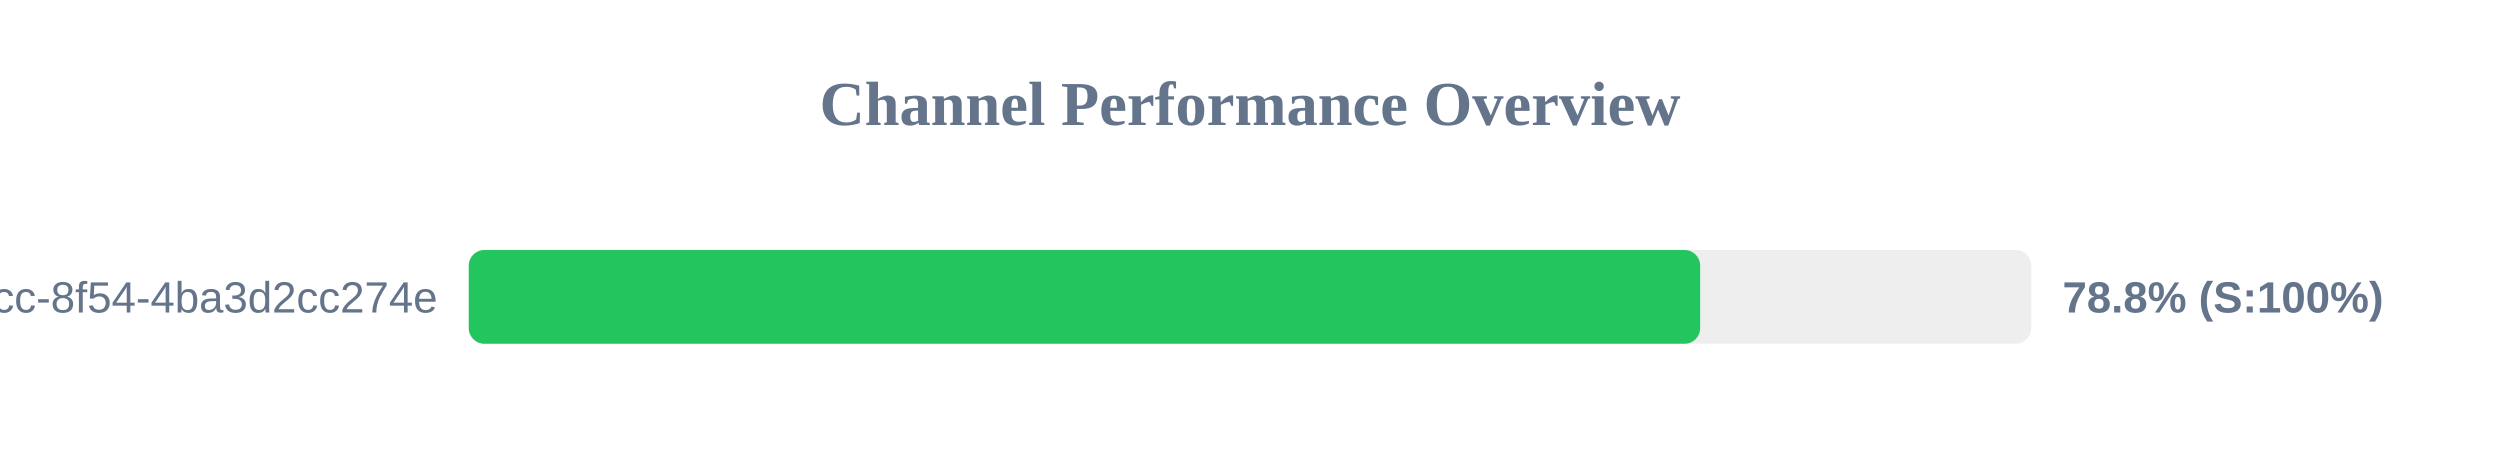
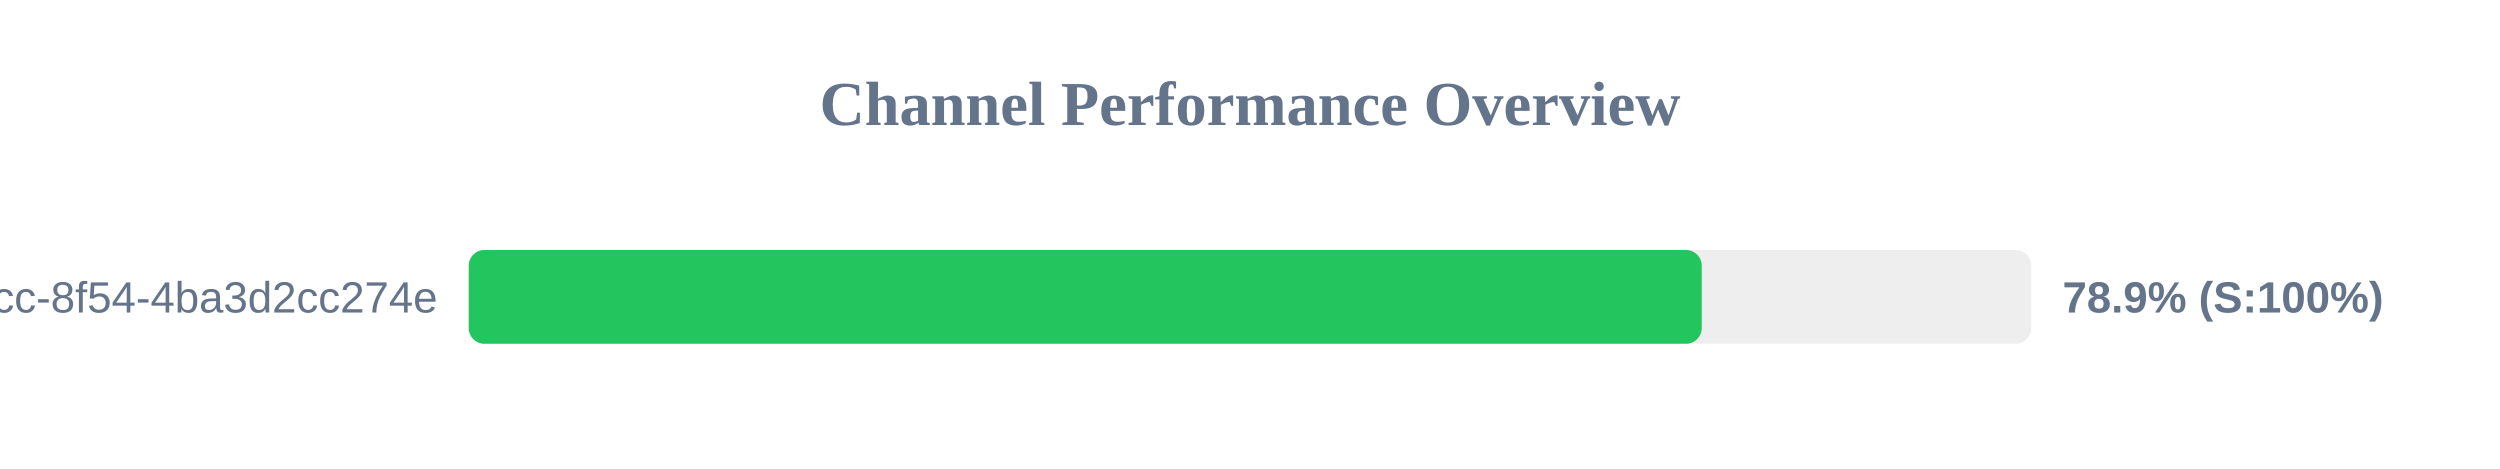
<svg xmlns="http://www.w3.org/2000/svg" width="800" height="150" version="1.1">
  <style>
        .row { font: 14px Arial; fill: #64748b; }
        .score { font: bold 14px Arial; fill: #64748b; }
    </style>
  <text x="400" y="40" text-anchor="middle" font-size="20px" font-weight="bold" fill="#64748b">Channel Performance Overview</text>
  <rect x="150" y="80" width="500" height="30" fill="#eee" rx="5" />
-   <rect x="150" y="80" width="394.05" height="30" fill="#22c55e" rx="5" />
+   <rect x="150" y="80" width="394.55" height="30" fill="#22c55e" rx="5" />
  <text x="140" y="100" text-anchor="end" class="row">?uuid=45cc0b3a-0adb-4dcc-8f54-4ba3d2cc274e</text>
-   <text x="660" y="100" text-anchor="start" class="score">78.8% (S:100%)</text>
+   <text x="660" y="100" text-anchor="start" class="score">78.9% (S:100%)</text>
</svg>
